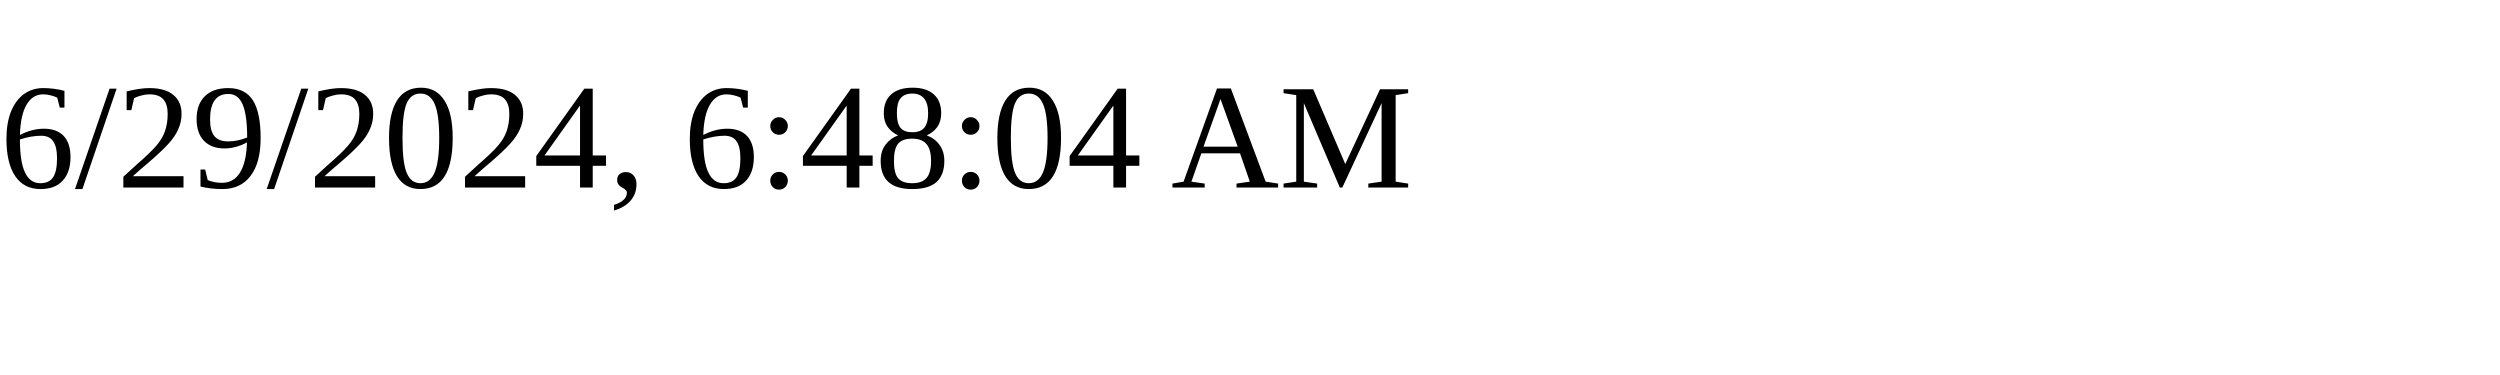
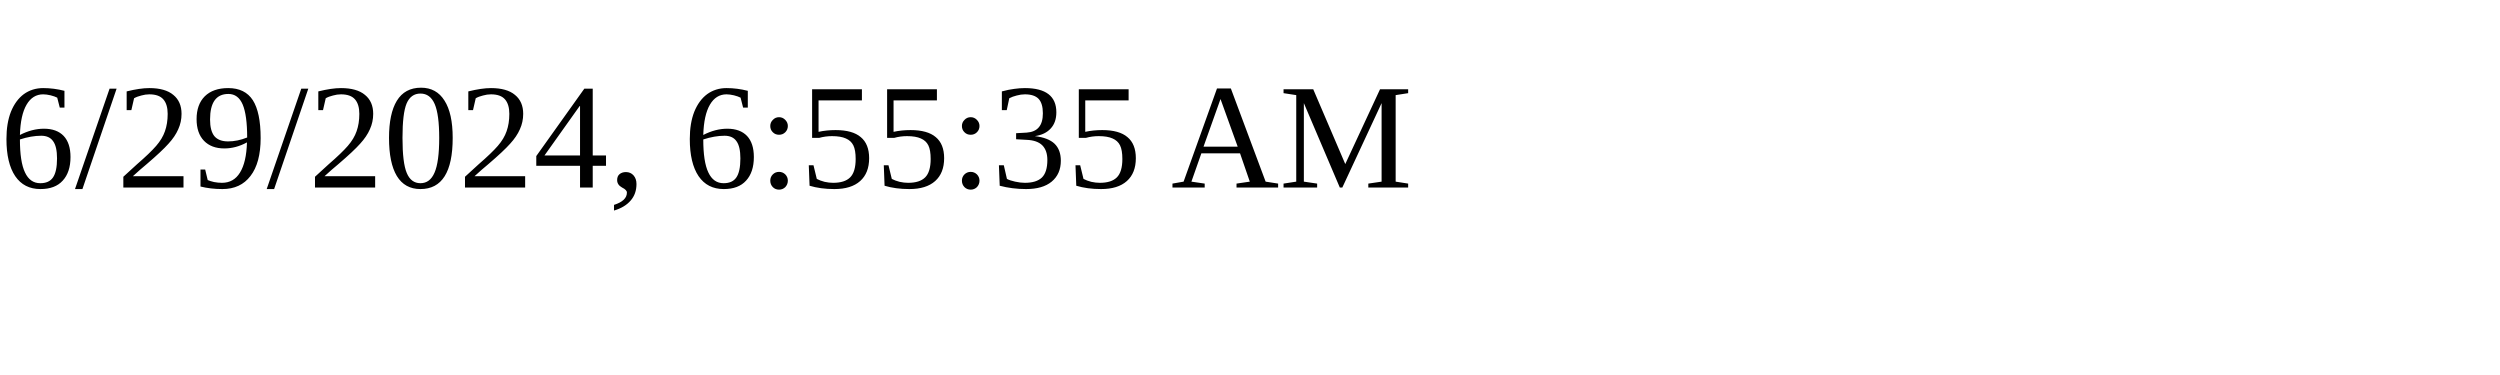
<svg xmlns="http://www.w3.org/2000/svg" height="30" width="200">
-   <text x="0" y="15">6/29/2024, 6:48:04 AM</text>
+   <text x="0" y="15">6/29/2024, 6:55:35 AM</text>
</svg>
